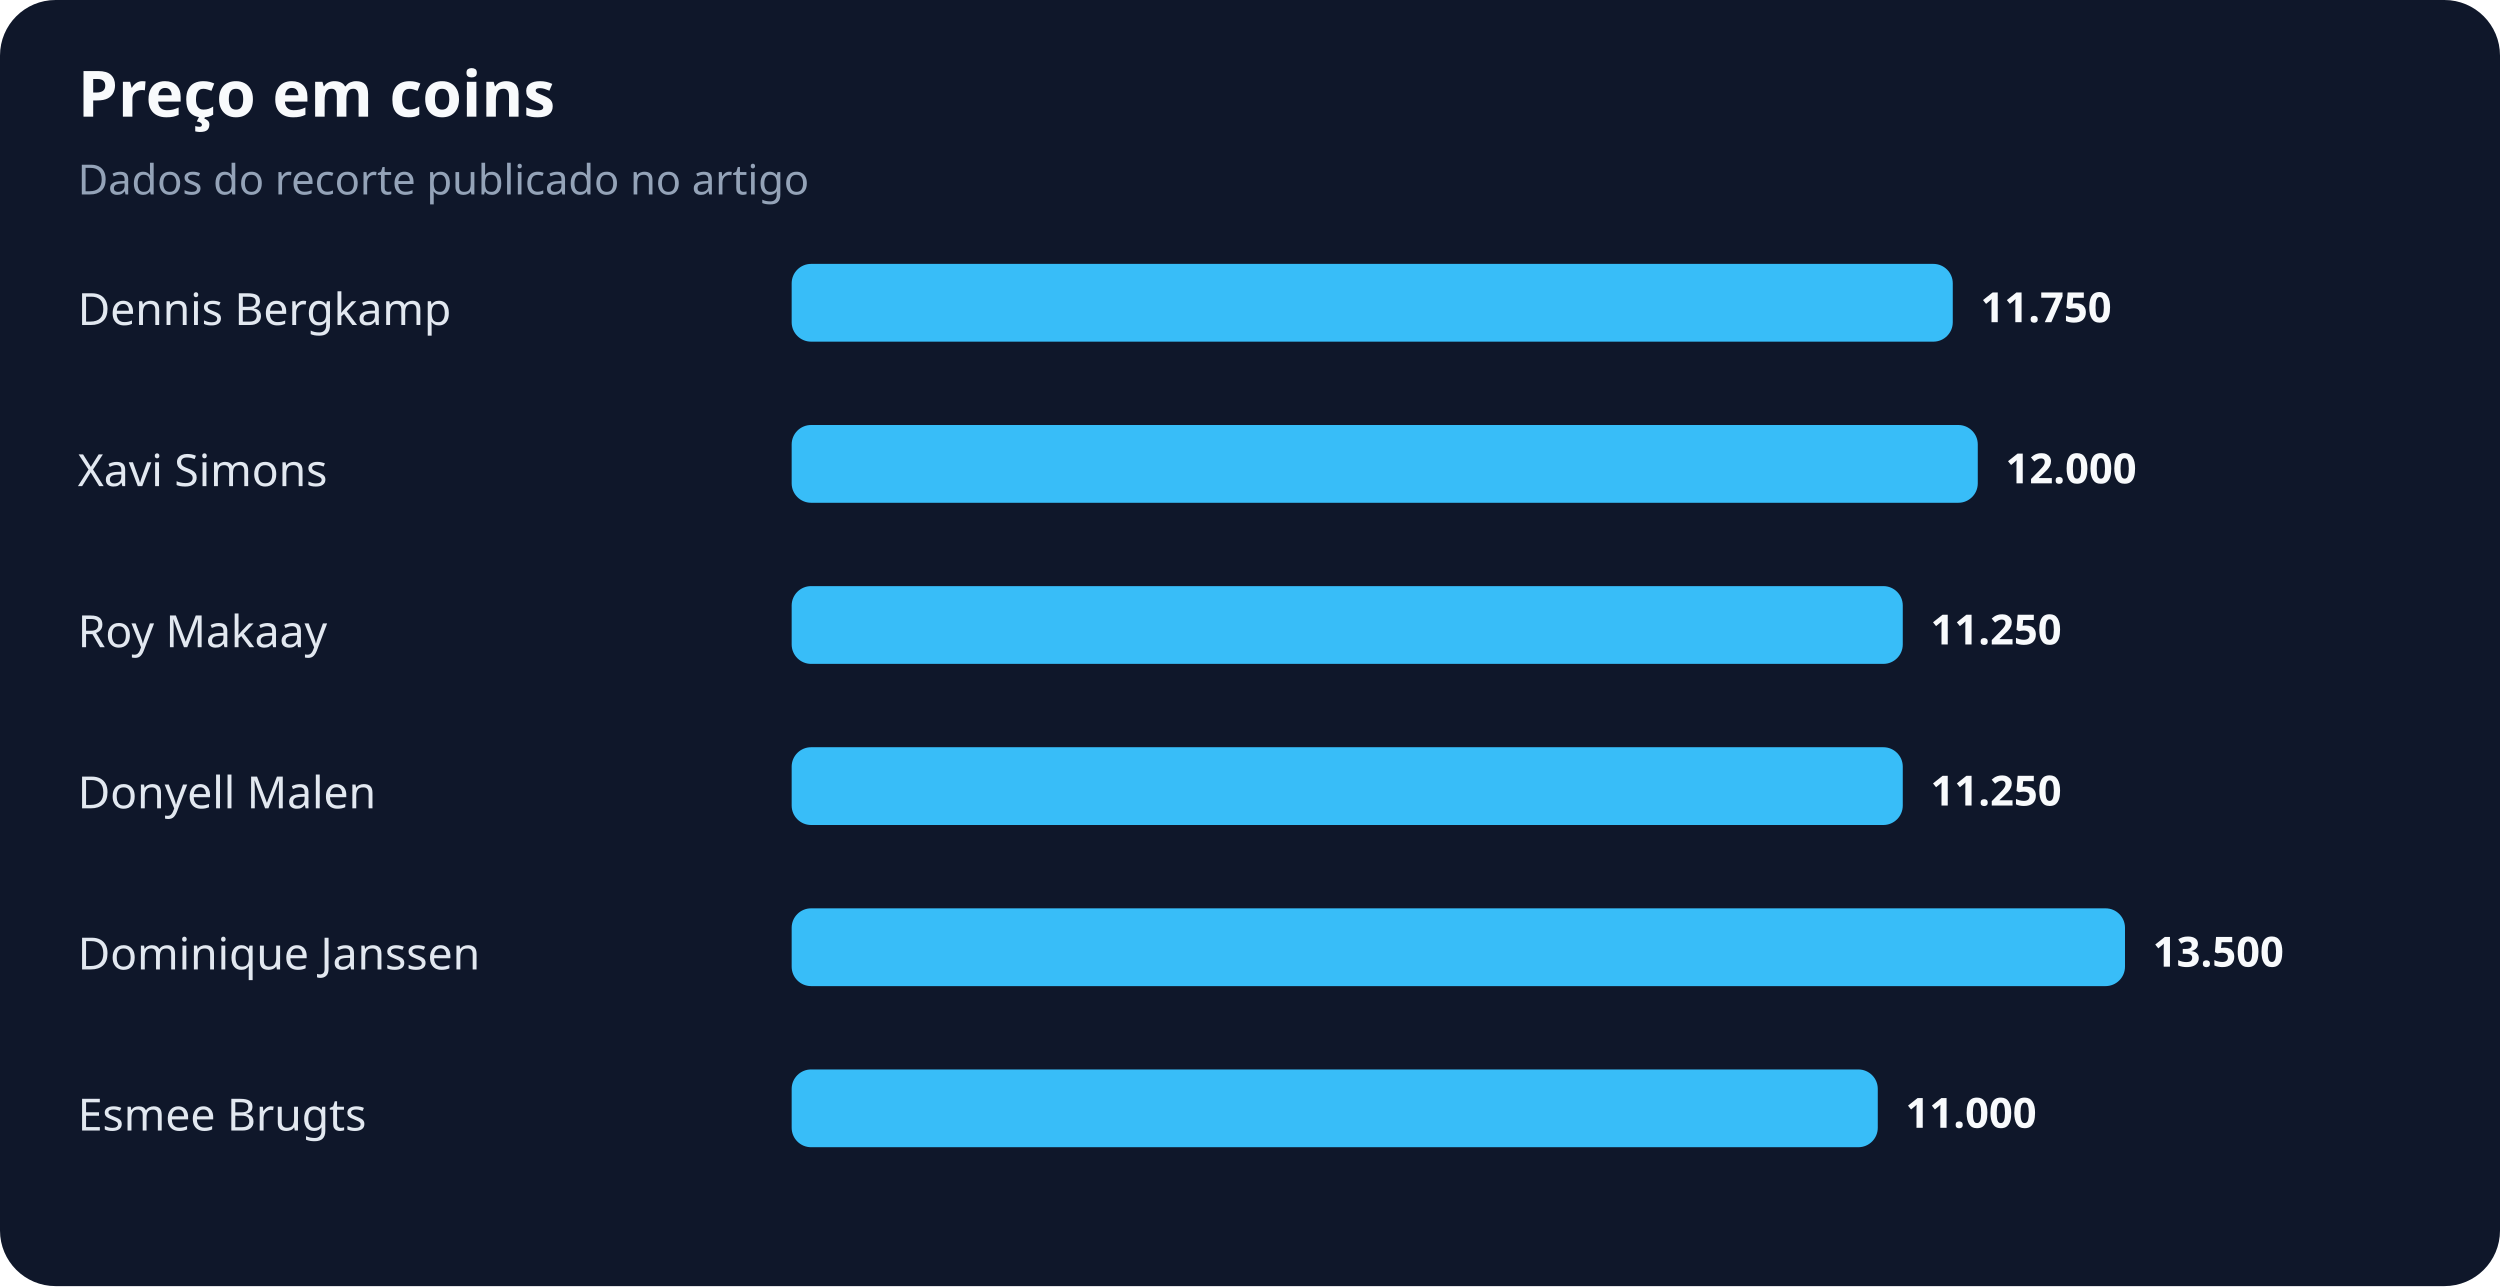
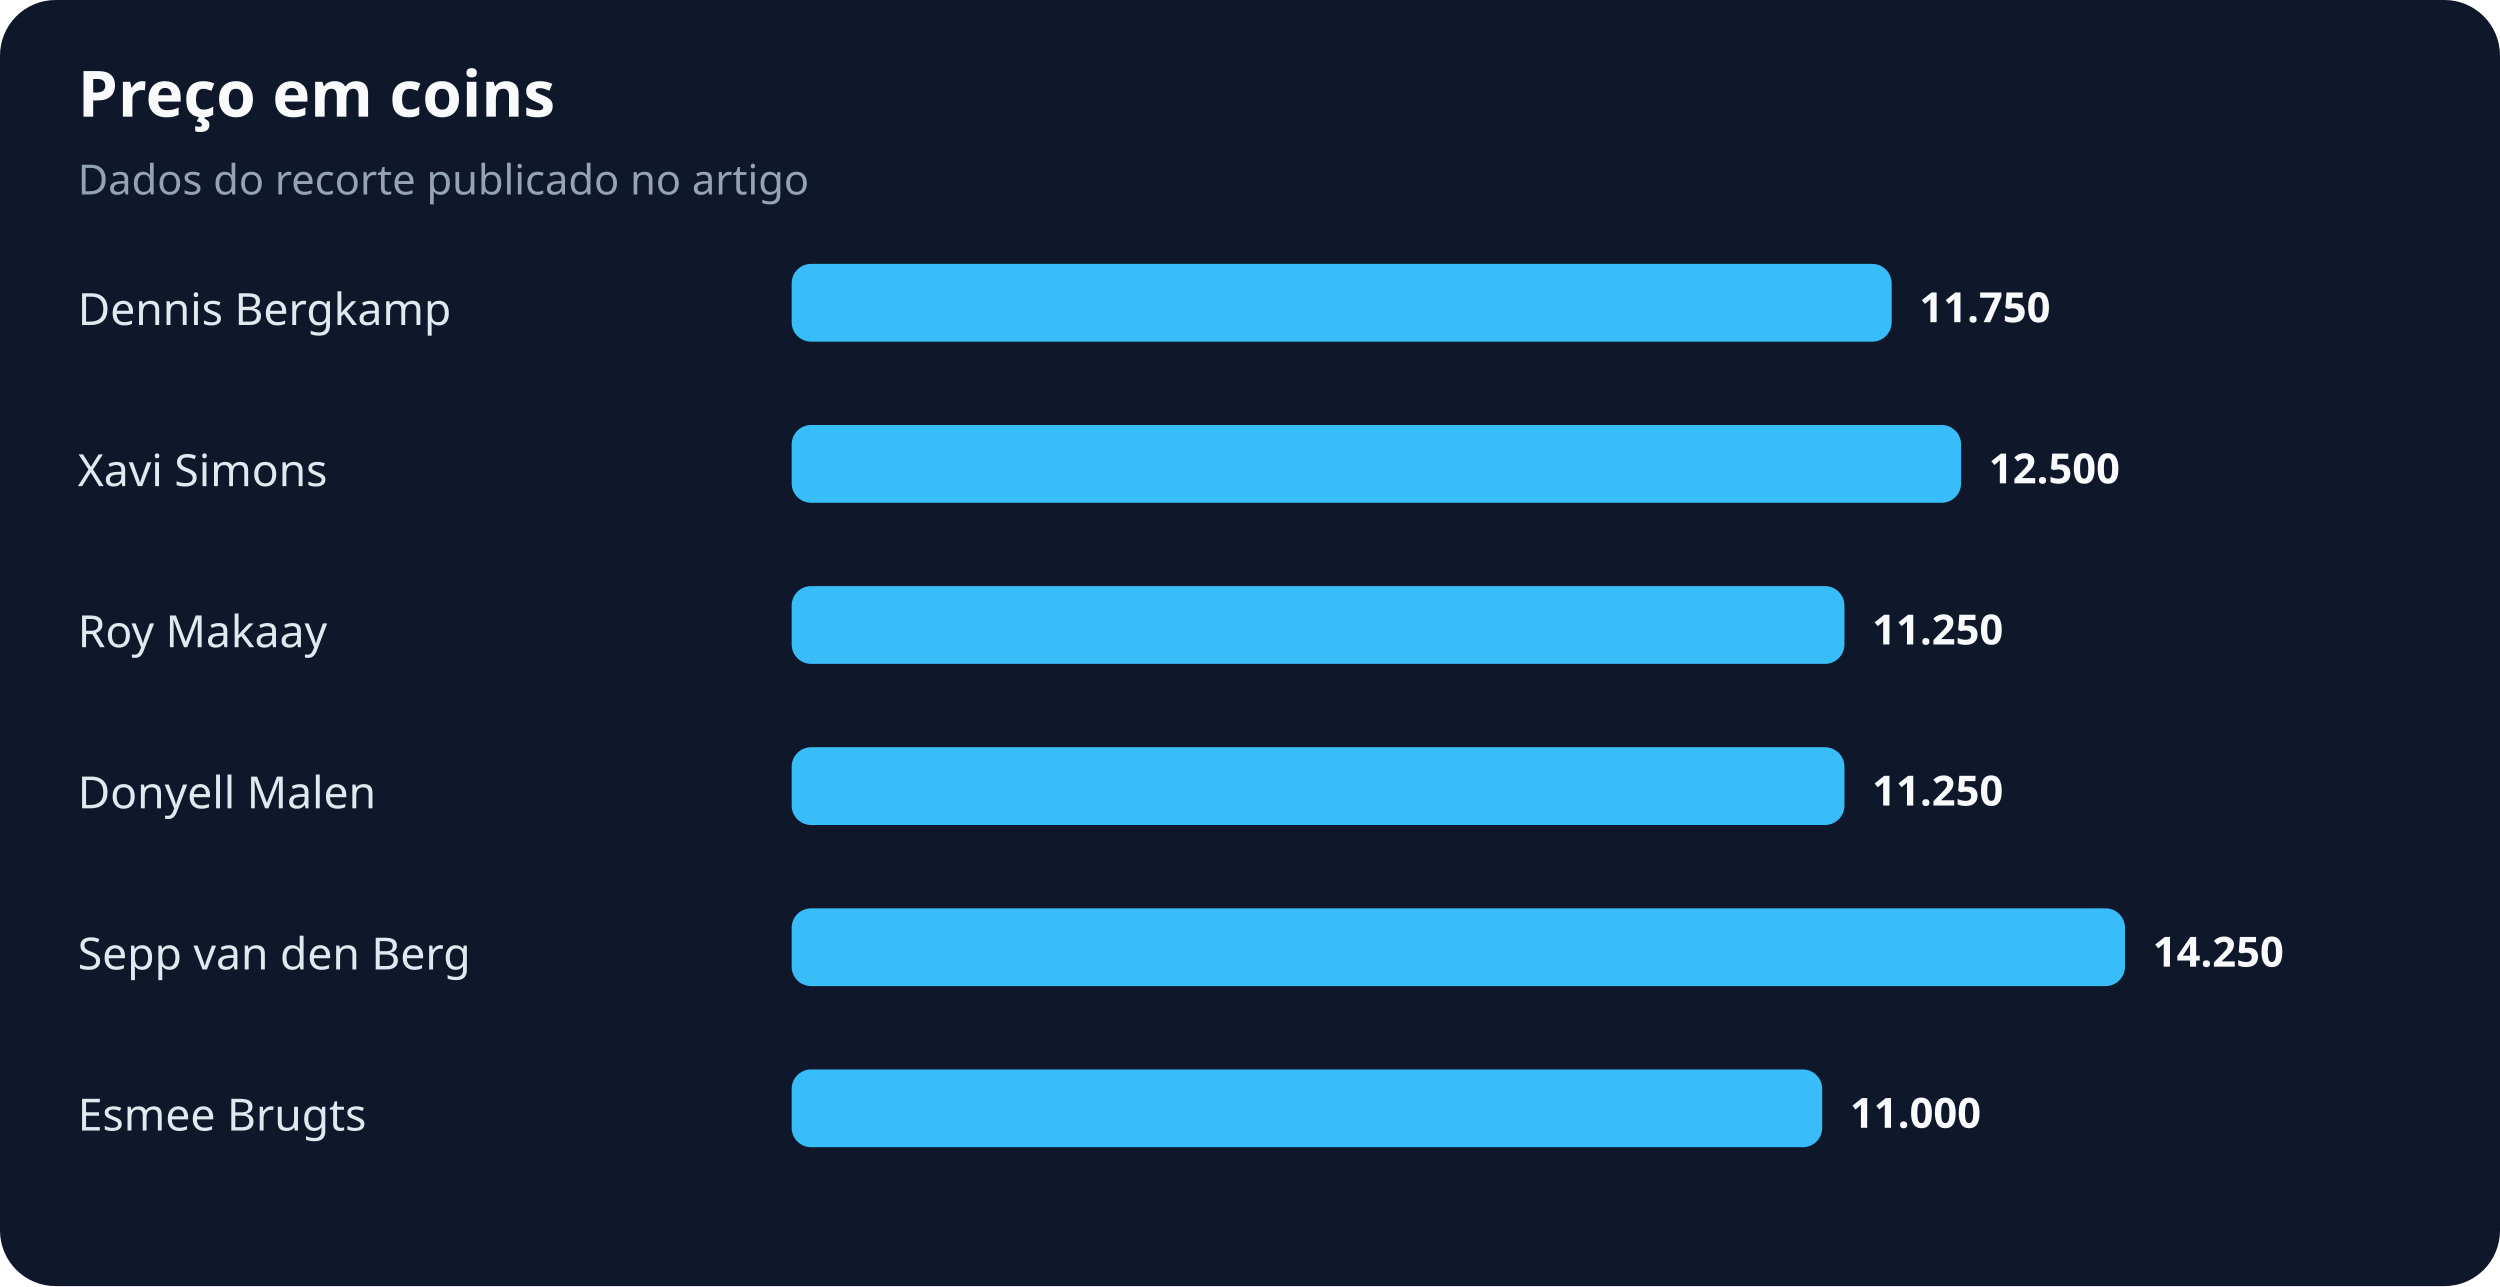
<svg xmlns="http://www.w3.org/2000/svg" width="900" height="463" viewBox="0 0 900 463" role="img" aria-labelledby="title desc">
  <rect width="100%" height="100%" rx="20" fill="#0f172a" />
  <text x="28" y="42" fill="#f8fafc" font-family="system-ui,sans-serif" font-size="23" font-weight="700">Preço em coins</text>
  <text x="28" y="70" fill="#94a3b8" font-family="system-ui,sans-serif" font-size="15">Dados do recorte publicado no artigo</text>
  <text x="28" y="117" fill="#e2e8f0" font-family="system-ui,sans-serif" font-size="16">Dennis Bergkamp</text>
-   <rect x="285" y="95" width="418" height="28" rx="7" fill="#38bdf8" />
-   <text x="713" y="116" fill="#f8fafc" font-family="system-ui,sans-serif" font-size="15" font-weight="700">11.750</text>
+   <rect x="285" y="95" width="396" height="28" rx="7" fill="#38bdf8" />
+   <text x="691" y="116" fill="#f8fafc" font-family="system-ui,sans-serif" font-size="15" font-weight="700">11.750</text>
  <text x="28" y="175" fill="#e2e8f0" font-family="system-ui,sans-serif" font-size="16">Xavi Simons</text>
-   <rect x="285" y="153" width="427" height="28" rx="7" fill="#38bdf8" />
-   <text x="722" y="174" fill="#f8fafc" font-family="system-ui,sans-serif" font-size="15" font-weight="700">12.000</text>
+   <rect x="285" y="153" width="421" height="28" rx="7" fill="#38bdf8" />
+   <text x="716" y="174" fill="#f8fafc" font-family="system-ui,sans-serif" font-size="15" font-weight="700">12.500</text>
  <text x="28" y="233" fill="#e2e8f0" font-family="system-ui,sans-serif" font-size="16">Roy Makaay</text>
-   <rect x="285" y="211" width="400" height="28" rx="7" fill="#38bdf8" />
-   <text x="695" y="232" fill="#f8fafc" font-family="system-ui,sans-serif" font-size="15" font-weight="700">11.250</text>
+   <rect x="285" y="211" width="379" height="28" rx="7" fill="#38bdf8" />
+   <text x="674" y="232" fill="#f8fafc" font-family="system-ui,sans-serif" font-size="15" font-weight="700">11.250</text>
  <text x="28" y="291" fill="#e2e8f0" font-family="system-ui,sans-serif" font-size="16">Donyell Malen</text>
-   <rect x="285" y="269" width="400" height="28" rx="7" fill="#38bdf8" />
-   <text x="695" y="290" fill="#f8fafc" font-family="system-ui,sans-serif" font-size="15" font-weight="700">11.250</text>
-   <text x="28" y="349" fill="#e2e8f0" font-family="system-ui,sans-serif" font-size="16">Dominique Janssen</text>
+   <rect x="285" y="269" width="379" height="28" rx="7" fill="#38bdf8" />
+   <text x="674" y="290" fill="#f8fafc" font-family="system-ui,sans-serif" font-size="15" font-weight="700">11.250</text>
+   <text x="28" y="349" fill="#e2e8f0" font-family="system-ui,sans-serif" font-size="16">Sepp van den Berg</text>
  <rect x="285" y="327" width="480" height="28" rx="7" fill="#38bdf8" />
-   <text x="775" y="348" fill="#f8fafc" font-family="system-ui,sans-serif" font-size="15" font-weight="700">13.500</text>
+   <text x="775" y="348" fill="#f8fafc" font-family="system-ui,sans-serif" font-size="15" font-weight="700">14.250</text>
  <text x="28" y="407" fill="#e2e8f0" font-family="system-ui,sans-serif" font-size="16">Esmee Brugts</text>
-   <rect x="285" y="385" width="391" height="28" rx="7" fill="#38bdf8" />
-   <text x="686" y="406" fill="#f8fafc" font-family="system-ui,sans-serif" font-size="15" font-weight="700">11.000</text>
+   <rect x="285" y="385" width="371" height="28" rx="7" fill="#38bdf8" />
+   <text x="666" y="406" fill="#f8fafc" font-family="system-ui,sans-serif" font-size="15" font-weight="700">11.000</text>
</svg>
